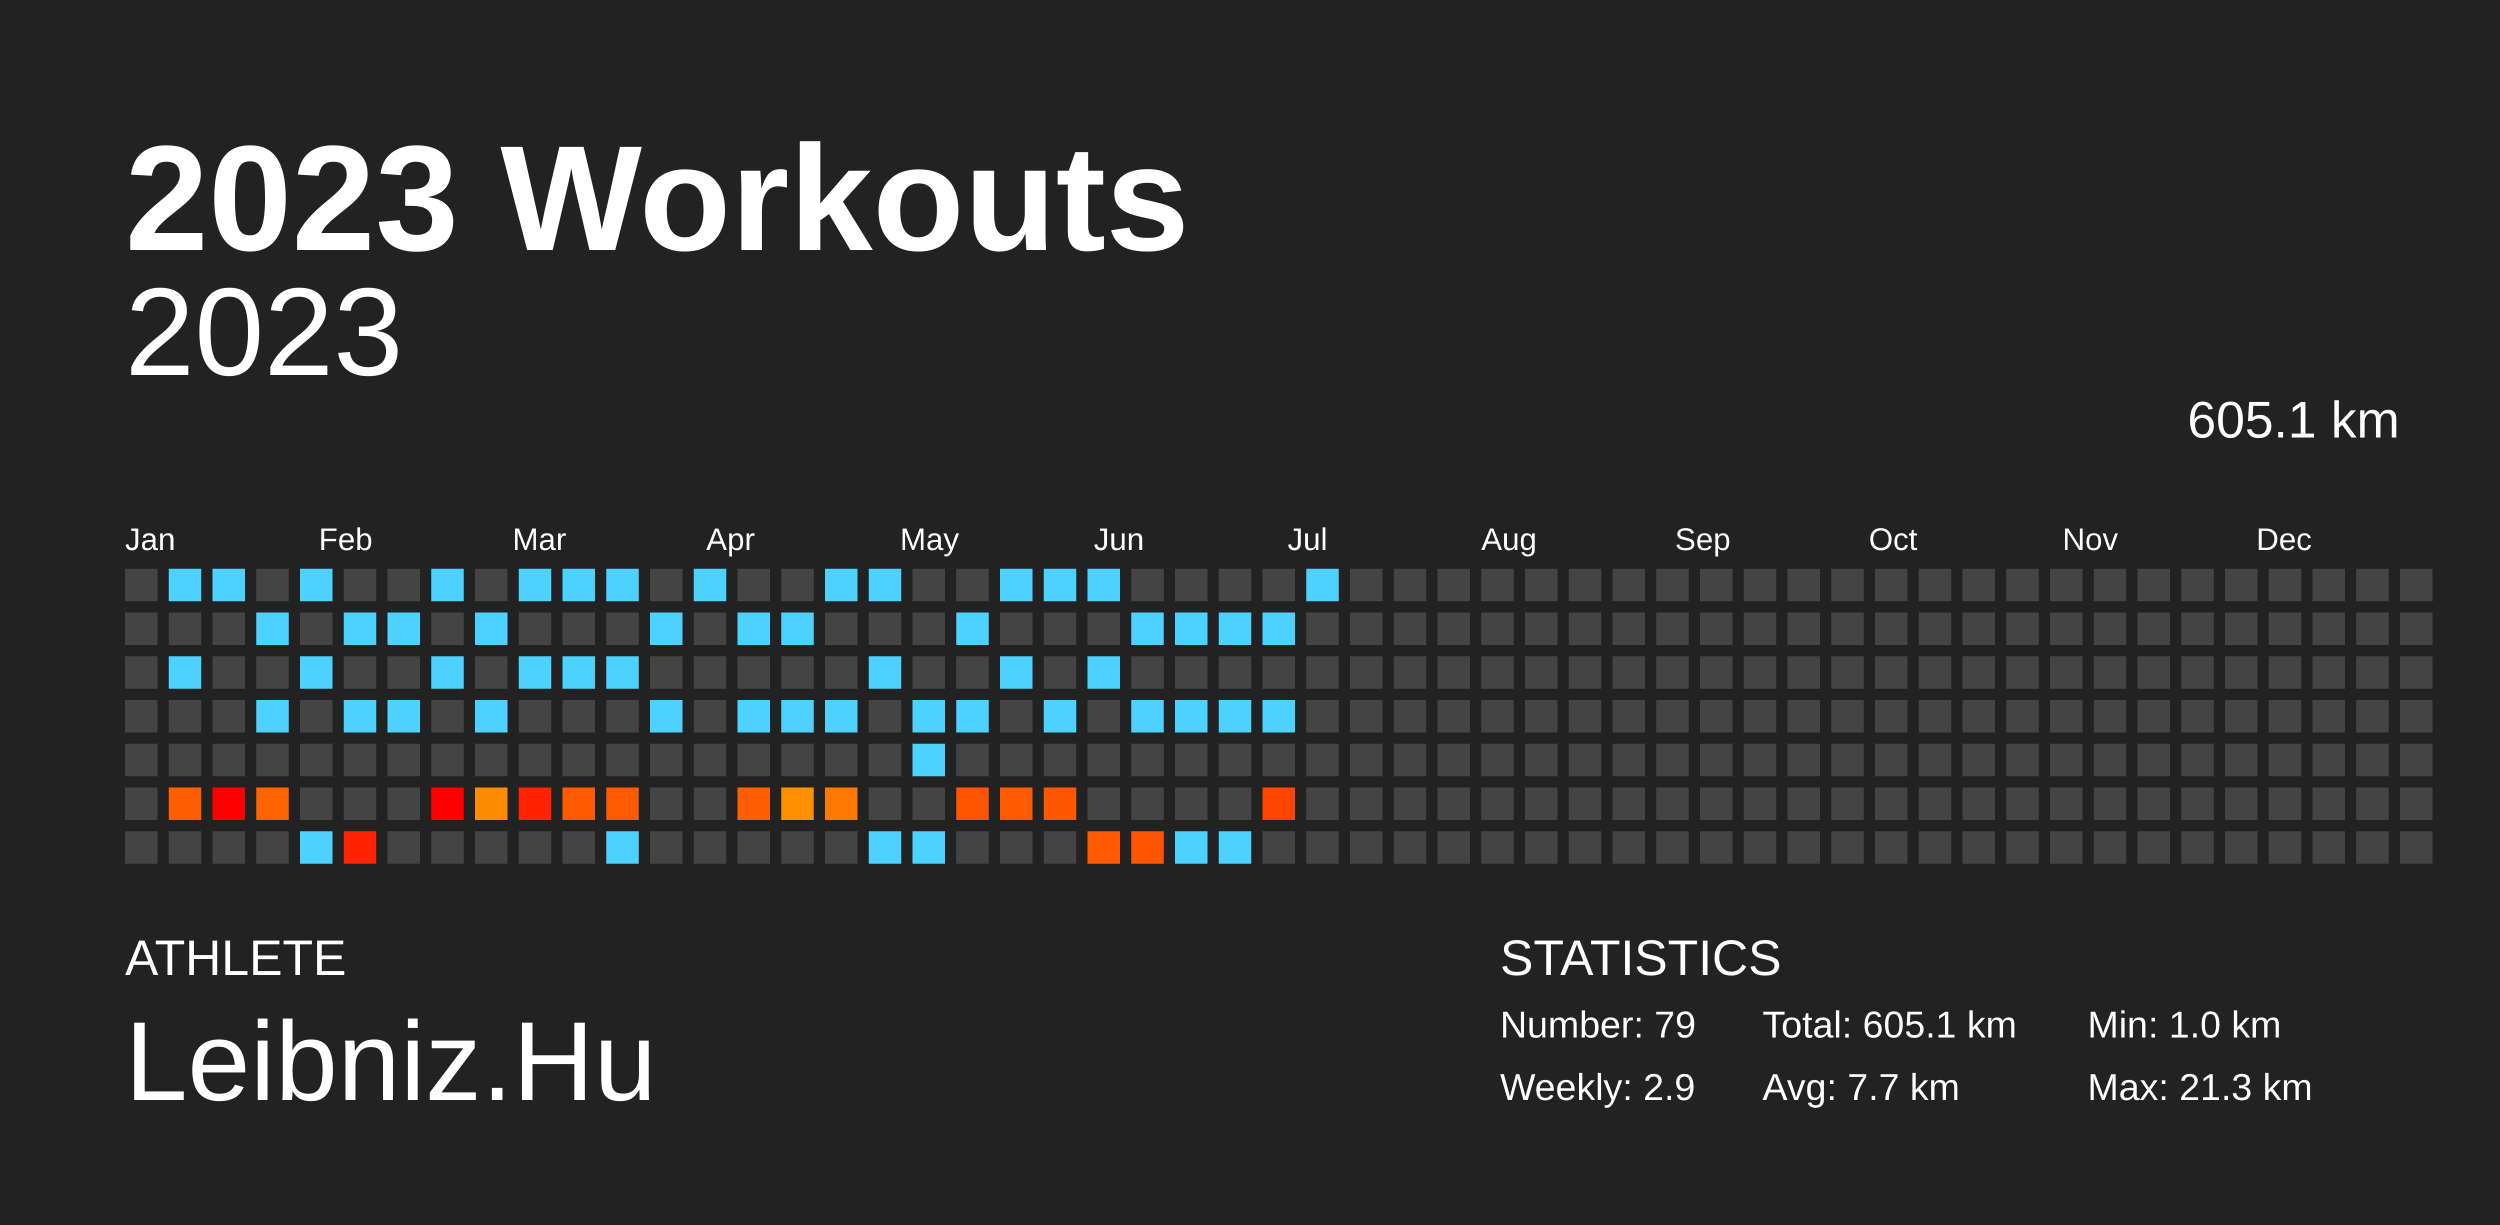
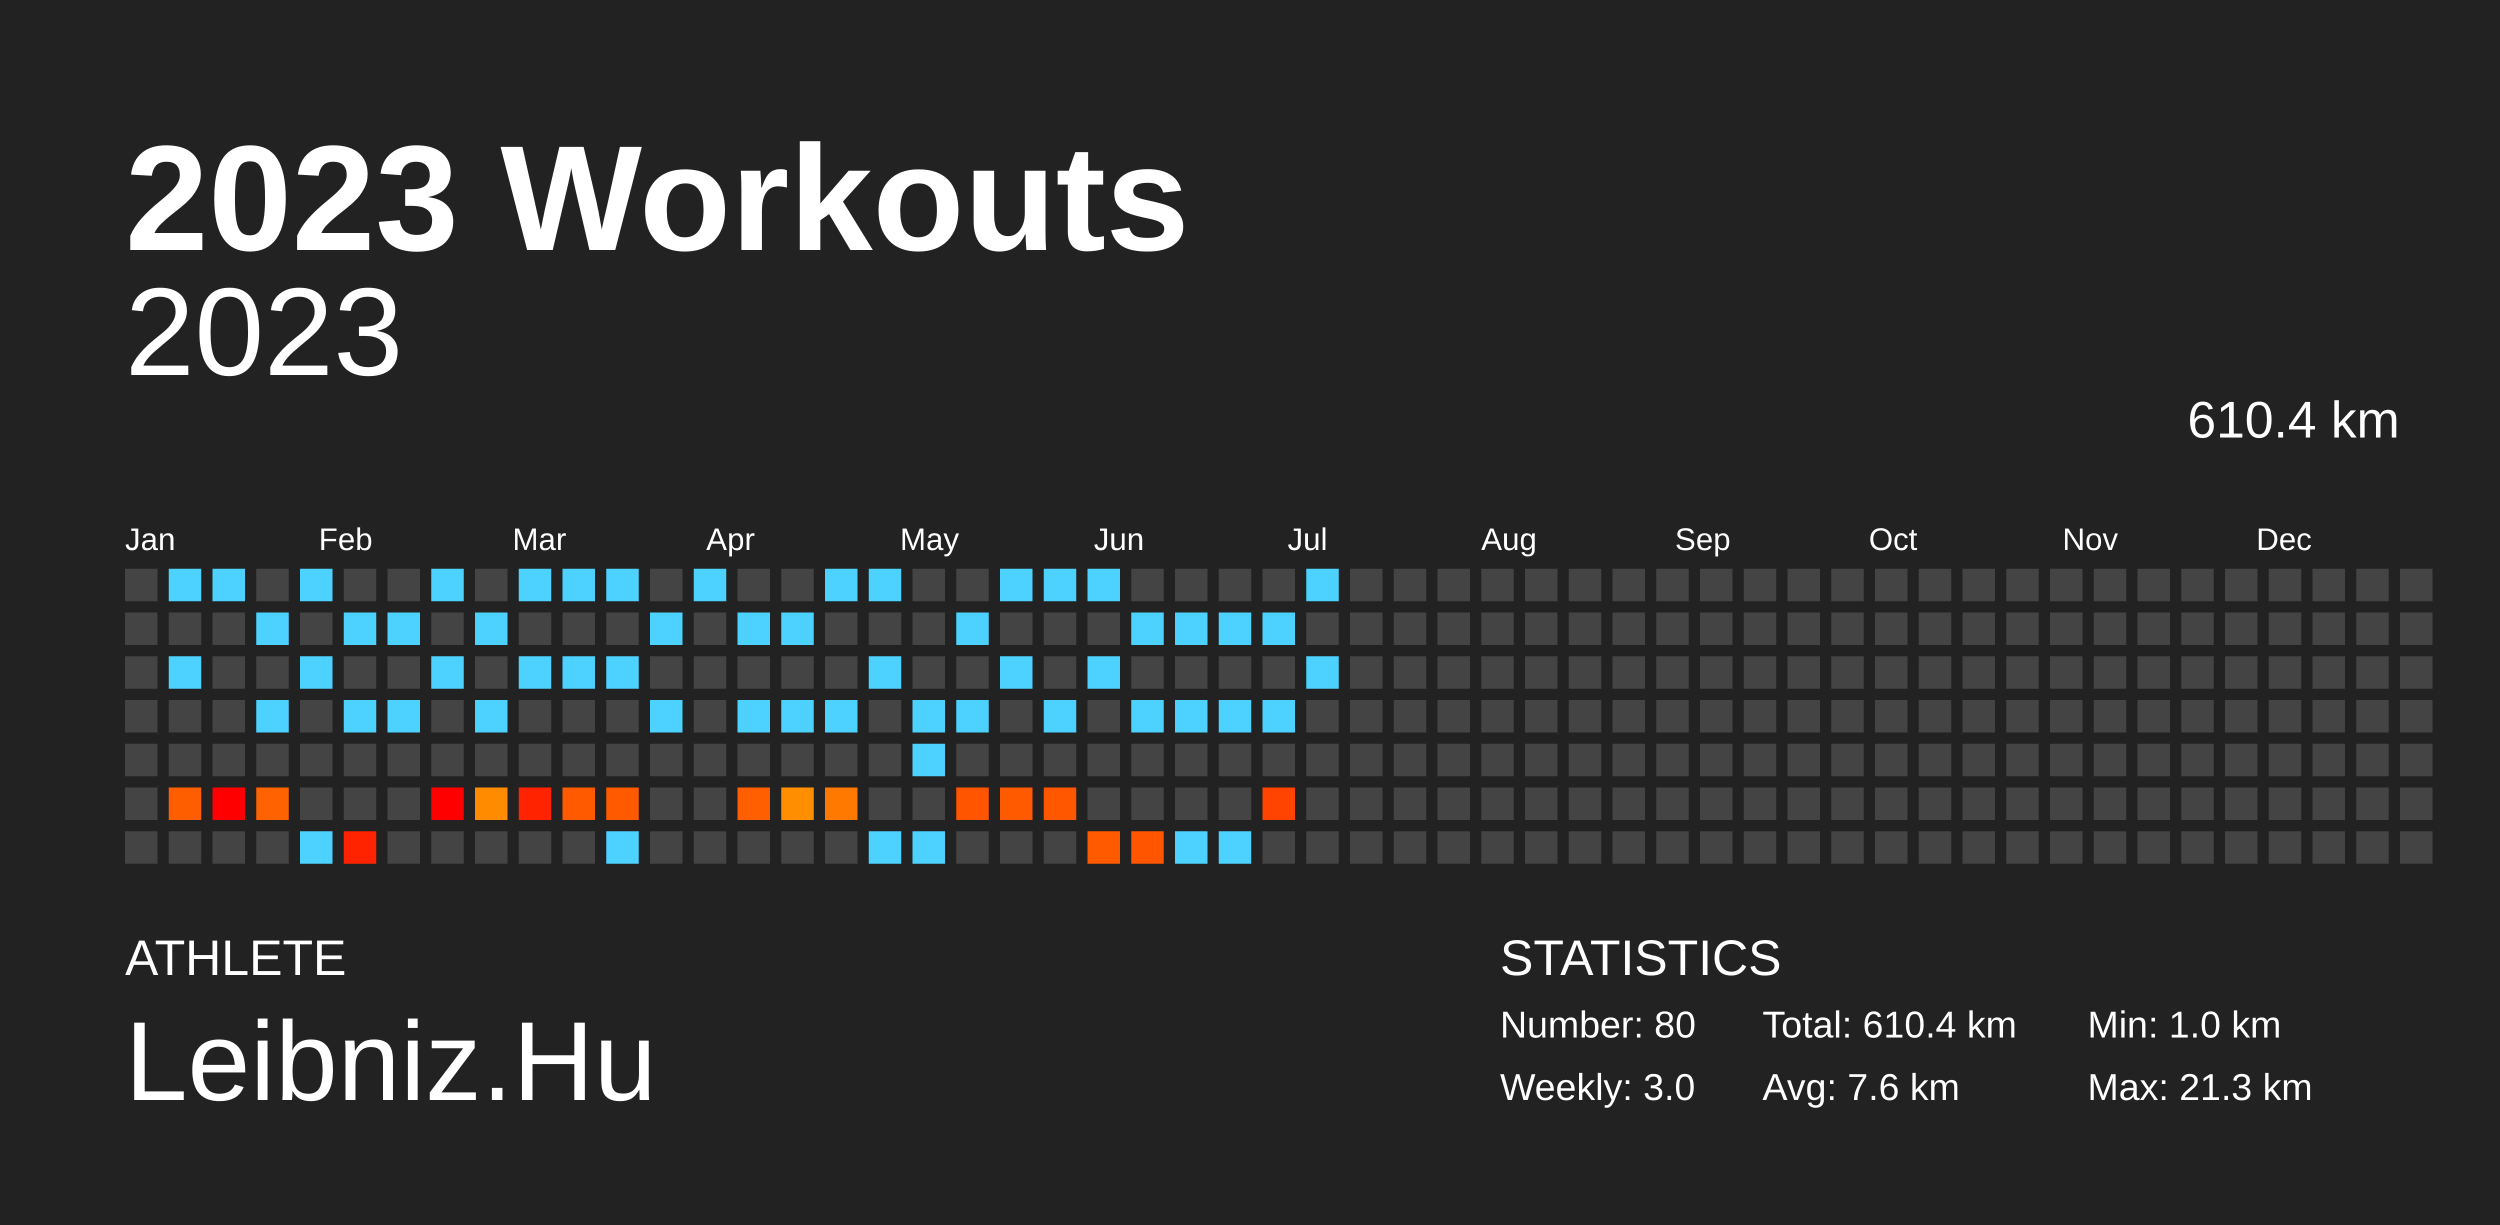
<svg xmlns="http://www.w3.org/2000/svg" baseProfile="full" height="98mm" version="1.1" viewBox="0,0,200,98" width="200mm">
  <defs />
  <rect fill="#222222" height="98" width="200" x="0" y="0" />
  <text fill="#FFFFFF" style="font-size:12px; font-family:Arial; font-weight:bold;" x="10" y="20">2023 Workouts</text>
  <text fill="#FFFFFF" style="font-size:4px; font-family:Arial" x="10" y="78">ATHLETE</text>
  <text fill="#FFFFFF" style="font-size:9px; font-family:Arial" x="10" y="88">Leibniz.Hu</text>
  <text fill="#FFFFFF" style="font-size:4px; font-family:Arial" x="120" y="78">STATISTICS</text>
-   <text fill="#FFFFFF" style="font-size:3px; font-family:Arial" x="120" y="83">Number: 79</text>
-   <text fill="#FFFFFF" style="font-size:3px; font-family:Arial" x="120" y="88">Weekly: 2.9</text>
-   <text fill="#FFFFFF" style="font-size:3px; font-family:Arial" x="141" y="83">Total: 605.1 km</text>
-   <text fill="#FFFFFF" style="font-size:3px; font-family:Arial" x="141" y="88">Avg: 7.7 km</text>
+   <text fill="#FFFFFF" style="font-size:3px; font-family:Arial" x="120" y="83">Number: 80</text>
+   <text fill="#FFFFFF" style="font-size:3px; font-family:Arial" x="120" y="88">Weekly: 3.0</text>
+   <text fill="#FFFFFF" style="font-size:3px; font-family:Arial" x="141" y="83">Total: 610.4 km</text>
+   <text fill="#FFFFFF" style="font-size:3px; font-family:Arial" x="141" y="88">Avg: 7.6 km</text>
  <text fill="#FFFFFF" style="font-size:3px; font-family:Arial" x="167" y="83">Min: 1.0 km</text>
  <text fill="#FFFFFF" style="font-size:3px; font-family:Arial" x="167" y="88">Max: 21.3 km</text>
  <text alignment-baseline="hanging" fill="#FFFFFF" style="font-size:10.0px; font-family:Arial;" x="10" y="30">2023</text>
-   <text alignment-baseline="hanging" fill="#FFFFFF" style="font-size:4.125px; font-family:Arial;" x="175" y="35">605.1 km</text>
+   <text alignment-baseline="hanging" fill="#FFFFFF" style="font-size:4.125px; font-family:Arial;" x="175" y="35">610.4 km</text>
  <text fill="#FFFFFF" style="font-size:2.5px; font-family:Arial" x="10.0" y="44">Jan</text>
  <text fill="#FFFFFF" style="font-size:2.5px; font-family:Arial" x="25.5" y="44">Feb</text>
  <text fill="#FFFFFF" style="font-size:2.5px; font-family:Arial" x="41.0" y="44">Mar</text>
  <text fill="#FFFFFF" style="font-size:2.5px; font-family:Arial" x="56.5" y="44">Apr</text>
  <text fill="#FFFFFF" style="font-size:2.5px; font-family:Arial" x="72.0" y="44">May</text>
  <text fill="#FFFFFF" style="font-size:2.5px; font-family:Arial" x="87.5" y="44">Jun</text>
  <text fill="#FFFFFF" style="font-size:2.5px; font-family:Arial" x="103.0" y="44">Jul</text>
  <text fill="#FFFFFF" style="font-size:2.5px; font-family:Arial" x="118.5" y="44">Aug</text>
  <text fill="#FFFFFF" style="font-size:2.5px; font-family:Arial" x="134.0" y="44">Sep</text>
  <text fill="#FFFFFF" style="font-size:2.5px; font-family:Arial" x="149.5" y="44">Oct</text>
  <text fill="#FFFFFF" style="font-size:2.5px; font-family:Arial" x="165.0" y="44">Nov</text>
  <text fill="#FFFFFF" style="font-size:2.5px; font-family:Arial" x="180.5" y="44">Dec</text>
  <rect fill="#444444" height="2.6" width="2.6" x="10.0" y="45.5" />
  <rect fill="#444444" height="2.6" width="2.6" x="10.0" y="49.0" />
  <rect fill="#444444" height="2.6" width="2.6" x="10.0" y="52.5" />
  <rect fill="#444444" height="2.6" width="2.6" x="10.0" y="56.0" />
  <rect fill="#444444" height="2.6" width="2.6" x="10.0" y="59.5" />
  <rect fill="#444444" height="2.6" width="2.6" x="10.0" y="63.0" />
  <rect fill="#444444" height="2.6" width="2.6" x="10.0" y="66.5" />
  <rect fill="#4dd2ff" height="2.6" width="2.6" x="13.5" y="45.5" />
  <rect fill="#444444" height="2.6" width="2.6" x="13.5" y="49.0" />
  <rect fill="#4dd2ff" height="2.6" width="2.6" x="13.5" y="52.5" />
  <rect fill="#444444" height="2.6" width="2.6" x="13.5" y="56.0" />
  <rect fill="#444444" height="2.6" width="2.6" x="13.5" y="59.5" />
  <rect fill="#ff5e00" height="2.6" width="2.6" x="13.5" y="63.0" />
  <rect fill="#444444" height="2.6" width="2.6" x="13.5" y="66.5" />
  <rect fill="#4dd2ff" height="2.6" width="2.6" x="17.0" y="45.5" />
  <rect fill="#444444" height="2.6" width="2.6" x="17.0" y="49.0" />
  <rect fill="#444444" height="2.6" width="2.6" x="17.0" y="52.5" />
  <rect fill="#444444" height="2.6" width="2.6" x="17.0" y="56.0" />
  <rect fill="#444444" height="2.6" width="2.6" x="17.0" y="59.5" />
  <rect fill="red" height="2.6" width="2.6" x="17.0" y="63.0" />
  <rect fill="#444444" height="2.6" width="2.6" x="17.0" y="66.5" />
  <rect fill="#444444" height="2.6" width="2.6" x="20.5" y="45.5" />
  <rect fill="#4dd2ff" height="2.6" width="2.6" x="20.5" y="49.0" />
  <rect fill="#444444" height="2.6" width="2.6" x="20.5" y="52.5" />
  <rect fill="#4dd2ff" height="2.6" width="2.6" x="20.5" y="56.0" />
  <rect fill="#444444" height="2.6" width="2.6" x="20.5" y="59.5" />
  <rect fill="#ff6200" height="2.6" width="2.6" x="20.5" y="63.0" />
  <rect fill="#444444" height="2.6" width="2.6" x="20.5" y="66.5" />
  <rect fill="#4dd2ff" height="2.6" width="2.6" x="24.0" y="45.5" />
  <rect fill="#444444" height="2.6" width="2.6" x="24.0" y="49.0" />
  <rect fill="#4dd2ff" height="2.6" width="2.6" x="24.0" y="52.5" />
  <rect fill="#444444" height="2.6" width="2.6" x="24.0" y="56.0" />
  <rect fill="#444444" height="2.6" width="2.6" x="24.0" y="59.5" />
  <rect fill="#444444" height="2.6" width="2.6" x="24.0" y="63.0" />
  <rect fill="#4dd2ff" height="2.6" width="2.6" x="24.0" y="66.5" />
  <rect fill="#444444" height="2.6" width="2.6" x="27.5" y="45.5" />
  <rect fill="#4dd2ff" height="2.6" width="2.6" x="27.5" y="49.0" />
  <rect fill="#444444" height="2.6" width="2.6" x="27.5" y="52.5" />
  <rect fill="#4dd2ff" height="2.6" width="2.6" x="27.5" y="56.0" />
  <rect fill="#444444" height="2.6" width="2.6" x="27.5" y="59.5" />
  <rect fill="#444444" height="2.6" width="2.6" x="27.5" y="63.0" />
  <rect fill="#ff2300" height="2.6" width="2.6" x="27.5" y="66.5" />
  <rect fill="#444444" height="2.6" width="2.6" x="31.0" y="45.5" />
  <rect fill="#4dd2ff" height="2.6" width="2.6" x="31.0" y="49.0" />
  <rect fill="#444444" height="2.6" width="2.6" x="31.0" y="52.5" />
  <rect fill="#4dd2ff" height="2.6" width="2.6" x="31.0" y="56.0" />
  <rect fill="#444444" height="2.6" width="2.6" x="31.0" y="59.5" />
  <rect fill="#444444" height="2.6" width="2.6" x="31.0" y="63.0" />
  <rect fill="#444444" height="2.6" width="2.6" x="31.0" y="66.5" />
  <rect fill="#4dd2ff" height="2.6" width="2.6" x="34.5" y="45.5" />
  <rect fill="#444444" height="2.6" width="2.6" x="34.5" y="49.0" />
  <rect fill="#4dd2ff" height="2.6" width="2.6" x="34.5" y="52.5" />
  <rect fill="#444444" height="2.6" width="2.6" x="34.5" y="56.0" />
  <rect fill="#444444" height="2.6" width="2.6" x="34.5" y="59.5" />
  <rect fill="red" height="2.6" width="2.6" x="34.5" y="63.0" />
  <rect fill="#444444" height="2.6" width="2.6" x="34.5" y="66.5" />
  <rect fill="#444444" height="2.6" width="2.6" x="38.0" y="45.5" />
  <rect fill="#4dd2ff" height="2.6" width="2.6" x="38.0" y="49.0" />
  <rect fill="#444444" height="2.6" width="2.6" x="38.0" y="52.5" />
  <rect fill="#4dd2ff" height="2.6" width="2.6" x="38.0" y="56.0" />
  <rect fill="#444444" height="2.6" width="2.6" x="38.0" y="59.5" />
  <rect fill="#ff8b00" height="2.6" width="2.6" x="38.0" y="63.0" />
  <rect fill="#444444" height="2.6" width="2.6" x="38.0" y="66.5" />
  <rect fill="#4dd2ff" height="2.6" width="2.6" x="41.5" y="45.5" />
  <rect fill="#444444" height="2.6" width="2.6" x="41.5" y="49.0" />
  <rect fill="#4dd2ff" height="2.6" width="2.6" x="41.5" y="52.5" />
  <rect fill="#444444" height="2.6" width="2.6" x="41.5" y="56.0" />
  <rect fill="#444444" height="2.6" width="2.6" x="41.5" y="59.5" />
  <rect fill="#ff2300" height="2.6" width="2.6" x="41.5" y="63.0" />
  <rect fill="#444444" height="2.6" width="2.6" x="41.5" y="66.5" />
  <rect fill="#4dd2ff" height="2.6" width="2.6" x="45.0" y="45.5" />
  <rect fill="#444444" height="2.6" width="2.6" x="45.0" y="49.0" />
  <rect fill="#4dd2ff" height="2.6" width="2.6" x="45.0" y="52.5" />
  <rect fill="#444444" height="2.6" width="2.6" x="45.0" y="56.0" />
  <rect fill="#444444" height="2.6" width="2.6" x="45.0" y="59.5" />
  <rect fill="#ff5a00" height="2.6" width="2.6" x="45.0" y="63.0" />
  <rect fill="#444444" height="2.6" width="2.6" x="45.0" y="66.5" />
  <rect fill="#4dd2ff" height="2.6" width="2.6" x="48.5" y="45.5" />
  <rect fill="#444444" height="2.6" width="2.6" x="48.5" y="49.0" />
  <rect fill="#4dd2ff" height="2.6" width="2.6" x="48.5" y="52.5" />
  <rect fill="#444444" height="2.6" width="2.6" x="48.5" y="56.0" />
  <rect fill="#444444" height="2.6" width="2.6" x="48.5" y="59.5" />
  <rect fill="#ff5a00" height="2.6" width="2.6" x="48.5" y="63.0" />
  <rect fill="#4dd2ff" height="2.6" width="2.6" x="48.5" y="66.5" />
  <rect fill="#444444" height="2.6" width="2.6" x="52.0" y="45.5" />
  <rect fill="#4dd2ff" height="2.6" width="2.6" x="52.0" y="49.0" />
  <rect fill="#444444" height="2.6" width="2.6" x="52.0" y="52.5" />
  <rect fill="#4dd2ff" height="2.6" width="2.6" x="52.0" y="56.0" />
  <rect fill="#444444" height="2.6" width="2.6" x="52.0" y="59.5" />
  <rect fill="#444444" height="2.6" width="2.6" x="52.0" y="63.0" />
  <rect fill="#444444" height="2.6" width="2.6" x="52.0" y="66.5" />
  <rect fill="#4dd2ff" height="2.6" width="2.6" x="55.5" y="45.5" />
  <rect fill="#444444" height="2.6" width="2.6" x="55.5" y="49.0" />
  <rect fill="#444444" height="2.6" width="2.6" x="55.5" y="52.5" />
  <rect fill="#444444" height="2.6" width="2.6" x="55.5" y="56.0" />
  <rect fill="#444444" height="2.6" width="2.6" x="55.5" y="59.5" />
  <rect fill="#444444" height="2.6" width="2.6" x="55.5" y="63.0" />
  <rect fill="#444444" height="2.6" width="2.6" x="55.5" y="66.5" />
  <rect fill="#444444" height="2.6" width="2.6" x="59.0" y="45.5" />
  <rect fill="#4dd2ff" height="2.6" width="2.6" x="59.0" y="49.0" />
  <rect fill="#444444" height="2.6" width="2.6" x="59.0" y="52.5" />
  <rect fill="#4dd2ff" height="2.6" width="2.6" x="59.0" y="56.0" />
  <rect fill="#444444" height="2.6" width="2.6" x="59.0" y="59.5" />
  <rect fill="#ff5f00" height="2.6" width="2.6" x="59.0" y="63.0" />
  <rect fill="#444444" height="2.6" width="2.6" x="59.0" y="66.5" />
  <rect fill="#444444" height="2.6" width="2.6" x="62.5" y="45.5" />
  <rect fill="#4dd2ff" height="2.6" width="2.6" x="62.5" y="49.0" />
  <rect fill="#444444" height="2.6" width="2.6" x="62.5" y="52.5" />
  <rect fill="#4dd2ff" height="2.6" width="2.6" x="62.5" y="56.0" />
  <rect fill="#444444" height="2.6" width="2.6" x="62.5" y="59.5" />
  <rect fill="#ff8f00" height="2.6" width="2.6" x="62.5" y="63.0" />
  <rect fill="#444444" height="2.6" width="2.6" x="62.5" y="66.5" />
  <rect fill="#4dd2ff" height="2.6" width="2.6" x="66.0" y="45.5" />
  <rect fill="#444444" height="2.6" width="2.6" x="66.0" y="49.0" />
  <rect fill="#444444" height="2.6" width="2.6" x="66.0" y="52.5" />
  <rect fill="#4dd2ff" height="2.6" width="2.6" x="66.0" y="56.0" />
  <rect fill="#444444" height="2.6" width="2.6" x="66.0" y="59.5" />
  <rect fill="#ff7800" height="2.6" width="2.6" x="66.0" y="63.0" />
  <rect fill="#444444" height="2.6" width="2.6" x="66.0" y="66.5" />
  <rect fill="#4dd2ff" height="2.6" width="2.6" x="69.5" y="45.5" />
  <rect fill="#444444" height="2.6" width="2.6" x="69.5" y="49.0" />
  <rect fill="#4dd2ff" height="2.6" width="2.6" x="69.5" y="52.5" />
  <rect fill="#444444" height="2.6" width="2.6" x="69.5" y="56.0" />
  <rect fill="#444444" height="2.6" width="2.6" x="69.5" y="59.5" />
  <rect fill="#444444" height="2.6" width="2.6" x="69.5" y="63.0" />
  <rect fill="#4dd2ff" height="2.6" width="2.6" x="69.5" y="66.5" />
  <rect fill="#444444" height="2.6" width="2.6" x="73.0" y="45.5" />
  <rect fill="#444444" height="2.6" width="2.6" x="73.0" y="49.0" />
  <rect fill="#444444" height="2.6" width="2.6" x="73.0" y="52.5" />
  <rect fill="#4dd2ff" height="2.6" width="2.6" x="73.0" y="56.0" />
  <rect fill="#4dd2ff" height="2.6" width="2.6" x="73.0" y="59.5" />
  <rect fill="#444444" height="2.6" width="2.6" x="73.0" y="63.0" />
  <rect fill="#4dd2ff" height="2.6" width="2.6" x="73.0" y="66.5" />
  <rect fill="#444444" height="2.6" width="2.6" x="76.5" y="45.5" />
  <rect fill="#4dd2ff" height="2.6" width="2.6" x="76.5" y="49.0" />
  <rect fill="#444444" height="2.6" width="2.6" x="76.5" y="52.5" />
  <rect fill="#4dd2ff" height="2.6" width="2.6" x="76.5" y="56.0" />
  <rect fill="#444444" height="2.6" width="2.6" x="76.5" y="59.5" />
  <rect fill="#ff5500" height="2.6" width="2.6" x="76.5" y="63.0" />
  <rect fill="#444444" height="2.6" width="2.6" x="76.5" y="66.5" />
  <rect fill="#4dd2ff" height="2.6" width="2.6" x="80.0" y="45.5" />
  <rect fill="#444444" height="2.6" width="2.6" x="80.0" y="49.0" />
  <rect fill="#4dd2ff" height="2.6" width="2.6" x="80.0" y="52.5" />
  <rect fill="#444444" height="2.6" width="2.6" x="80.0" y="56.0" />
  <rect fill="#444444" height="2.6" width="2.6" x="80.0" y="59.5" />
  <rect fill="#ff5a00" height="2.6" width="2.6" x="80.0" y="63.0" />
  <rect fill="#444444" height="2.6" width="2.6" x="80.0" y="66.5" />
  <rect fill="#4dd2ff" height="2.6" width="2.6" x="83.5" y="45.5" />
  <rect fill="#444444" height="2.6" width="2.6" x="83.5" y="49.0" />
  <rect fill="#444444" height="2.6" width="2.6" x="83.5" y="52.5" />
  <rect fill="#4dd2ff" height="2.6" width="2.6" x="83.5" y="56.0" />
  <rect fill="#444444" height="2.6" width="2.6" x="83.5" y="59.5" />
  <rect fill="#ff5600" height="2.6" width="2.6" x="83.5" y="63.0" />
  <rect fill="#444444" height="2.6" width="2.6" x="83.5" y="66.5" />
  <rect fill="#4dd2ff" height="2.6" width="2.6" x="87.0" y="45.5" />
  <rect fill="#444444" height="2.6" width="2.6" x="87.0" y="49.0" />
  <rect fill="#4dd2ff" height="2.6" width="2.6" x="87.0" y="52.5" />
  <rect fill="#444444" height="2.6" width="2.6" x="87.0" y="56.0" />
  <rect fill="#444444" height="2.6" width="2.6" x="87.0" y="59.5" />
  <rect fill="#444444" height="2.6" width="2.6" x="87.0" y="63.0" />
  <rect fill="#ff5a00" height="2.6" width="2.6" x="87.0" y="66.5" />
  <rect fill="#444444" height="2.6" width="2.6" x="90.5" y="45.5" />
  <rect fill="#4dd2ff" height="2.6" width="2.6" x="90.5" y="49.0" />
  <rect fill="#444444" height="2.6" width="2.6" x="90.5" y="52.5" />
  <rect fill="#4dd2ff" height="2.6" width="2.6" x="90.5" y="56.0" />
  <rect fill="#444444" height="2.6" width="2.6" x="90.5" y="59.5" />
  <rect fill="#444444" height="2.6" width="2.6" x="90.5" y="63.0" />
  <rect fill="#ff5500" height="2.6" width="2.6" x="90.5" y="66.5" />
  <rect fill="#444444" height="2.6" width="2.6" x="94.0" y="45.5" />
  <rect fill="#4dd2ff" height="2.6" width="2.6" x="94.0" y="49.0" />
  <rect fill="#444444" height="2.6" width="2.6" x="94.0" y="52.5" />
  <rect fill="#4dd2ff" height="2.6" width="2.6" x="94.0" y="56.0" />
  <rect fill="#444444" height="2.6" width="2.6" x="94.0" y="59.5" />
  <rect fill="#444444" height="2.6" width="2.6" x="94.0" y="63.0" />
  <rect fill="#4dd2ff" height="2.6" width="2.6" x="94.0" y="66.5" />
  <rect fill="#444444" height="2.6" width="2.6" x="97.5" y="45.5" />
  <rect fill="#4dd2ff" height="2.6" width="2.6" x="97.5" y="49.0" />
  <rect fill="#444444" height="2.6" width="2.6" x="97.5" y="52.5" />
  <rect fill="#4dd2ff" height="2.6" width="2.6" x="97.5" y="56.0" />
  <rect fill="#444444" height="2.6" width="2.6" x="97.5" y="59.5" />
  <rect fill="#444444" height="2.6" width="2.6" x="97.5" y="63.0" />
  <rect fill="#4dd2ff" height="2.6" width="2.6" x="97.5" y="66.5" />
  <rect fill="#444444" height="2.6" width="2.6" x="101.0" y="45.5" />
  <rect fill="#4dd2ff" height="2.6" width="2.6" x="101.0" y="49.0" />
  <rect fill="#444444" height="2.6" width="2.6" x="101.0" y="52.5" />
  <rect fill="#4dd2ff" height="2.6" width="2.6" x="101.0" y="56.0" />
  <rect fill="#444444" height="2.6" width="2.6" x="101.0" y="59.5" />
  <rect fill="#ff4300" height="2.6" width="2.6" x="101.0" y="63.0" />
  <rect fill="#444444" height="2.6" width="2.6" x="101.0" y="66.5" />
  <rect fill="#4dd2ff" height="2.6" width="2.6" x="104.5" y="45.5" />
  <rect fill="#444444" height="2.6" width="2.6" x="104.5" y="49.0" />
-   <rect fill="#444444" height="2.6" width="2.6" x="104.5" y="52.5" />
+   <rect fill="#4dd2ff" height="2.6" width="2.6" x="104.5" y="52.5" />
  <rect fill="#444444" height="2.6" width="2.6" x="104.5" y="56.0" />
  <rect fill="#444444" height="2.6" width="2.6" x="104.5" y="59.5" />
  <rect fill="#444444" height="2.6" width="2.6" x="104.5" y="63.0" />
  <rect fill="#444444" height="2.6" width="2.6" x="104.5" y="66.5" />
  <rect fill="#444444" height="2.6" width="2.6" x="108.0" y="45.5" />
  <rect fill="#444444" height="2.6" width="2.6" x="108.0" y="49.0" />
  <rect fill="#444444" height="2.6" width="2.6" x="108.0" y="52.5" />
  <rect fill="#444444" height="2.6" width="2.6" x="108.0" y="56.0" />
  <rect fill="#444444" height="2.6" width="2.6" x="108.0" y="59.5" />
  <rect fill="#444444" height="2.6" width="2.6" x="108.0" y="63.0" />
  <rect fill="#444444" height="2.6" width="2.6" x="108.0" y="66.5" />
  <rect fill="#444444" height="2.6" width="2.6" x="111.5" y="45.5" />
  <rect fill="#444444" height="2.6" width="2.6" x="111.5" y="49.0" />
  <rect fill="#444444" height="2.6" width="2.6" x="111.5" y="52.5" />
  <rect fill="#444444" height="2.6" width="2.6" x="111.5" y="56.0" />
  <rect fill="#444444" height="2.6" width="2.6" x="111.5" y="59.5" />
  <rect fill="#444444" height="2.6" width="2.6" x="111.5" y="63.0" />
  <rect fill="#444444" height="2.6" width="2.6" x="111.5" y="66.5" />
  <rect fill="#444444" height="2.6" width="2.6" x="115.0" y="45.5" />
  <rect fill="#444444" height="2.6" width="2.6" x="115.0" y="49.0" />
  <rect fill="#444444" height="2.6" width="2.6" x="115.0" y="52.5" />
  <rect fill="#444444" height="2.6" width="2.6" x="115.0" y="56.0" />
  <rect fill="#444444" height="2.6" width="2.6" x="115.0" y="59.5" />
  <rect fill="#444444" height="2.6" width="2.6" x="115.0" y="63.0" />
  <rect fill="#444444" height="2.6" width="2.6" x="115.0" y="66.5" />
  <rect fill="#444444" height="2.6" width="2.6" x="118.5" y="45.5" />
  <rect fill="#444444" height="2.6" width="2.6" x="118.5" y="49.0" />
  <rect fill="#444444" height="2.6" width="2.6" x="118.5" y="52.5" />
  <rect fill="#444444" height="2.6" width="2.6" x="118.5" y="56.0" />
  <rect fill="#444444" height="2.6" width="2.6" x="118.5" y="59.5" />
  <rect fill="#444444" height="2.6" width="2.6" x="118.5" y="63.0" />
  <rect fill="#444444" height="2.6" width="2.6" x="118.5" y="66.5" />
  <rect fill="#444444" height="2.6" width="2.6" x="122.0" y="45.5" />
  <rect fill="#444444" height="2.6" width="2.6" x="122.0" y="49.0" />
  <rect fill="#444444" height="2.6" width="2.6" x="122.0" y="52.5" />
  <rect fill="#444444" height="2.6" width="2.6" x="122.0" y="56.0" />
  <rect fill="#444444" height="2.6" width="2.6" x="122.0" y="59.5" />
  <rect fill="#444444" height="2.6" width="2.6" x="122.0" y="63.0" />
  <rect fill="#444444" height="2.6" width="2.6" x="122.0" y="66.5" />
  <rect fill="#444444" height="2.6" width="2.6" x="125.5" y="45.5" />
  <rect fill="#444444" height="2.6" width="2.6" x="125.5" y="49.0" />
  <rect fill="#444444" height="2.6" width="2.6" x="125.5" y="52.5" />
  <rect fill="#444444" height="2.6" width="2.6" x="125.5" y="56.0" />
  <rect fill="#444444" height="2.6" width="2.6" x="125.5" y="59.5" />
  <rect fill="#444444" height="2.6" width="2.6" x="125.5" y="63.0" />
  <rect fill="#444444" height="2.6" width="2.6" x="125.5" y="66.5" />
  <rect fill="#444444" height="2.6" width="2.6" x="129.0" y="45.5" />
  <rect fill="#444444" height="2.6" width="2.6" x="129.0" y="49.0" />
  <rect fill="#444444" height="2.6" width="2.6" x="129.0" y="52.5" />
  <rect fill="#444444" height="2.6" width="2.6" x="129.0" y="56.0" />
  <rect fill="#444444" height="2.6" width="2.6" x="129.0" y="59.5" />
  <rect fill="#444444" height="2.6" width="2.6" x="129.0" y="63.0" />
  <rect fill="#444444" height="2.6" width="2.6" x="129.0" y="66.5" />
  <rect fill="#444444" height="2.6" width="2.6" x="132.5" y="45.5" />
  <rect fill="#444444" height="2.6" width="2.6" x="132.5" y="49.0" />
  <rect fill="#444444" height="2.6" width="2.6" x="132.5" y="52.5" />
  <rect fill="#444444" height="2.6" width="2.6" x="132.5" y="56.0" />
  <rect fill="#444444" height="2.6" width="2.6" x="132.5" y="59.5" />
  <rect fill="#444444" height="2.6" width="2.6" x="132.5" y="63.0" />
  <rect fill="#444444" height="2.6" width="2.6" x="132.5" y="66.5" />
  <rect fill="#444444" height="2.6" width="2.6" x="136.0" y="45.5" />
  <rect fill="#444444" height="2.6" width="2.6" x="136.0" y="49.0" />
  <rect fill="#444444" height="2.6" width="2.6" x="136.0" y="52.5" />
  <rect fill="#444444" height="2.6" width="2.6" x="136.0" y="56.0" />
  <rect fill="#444444" height="2.6" width="2.6" x="136.0" y="59.5" />
  <rect fill="#444444" height="2.6" width="2.6" x="136.0" y="63.0" />
  <rect fill="#444444" height="2.6" width="2.6" x="136.0" y="66.5" />
  <rect fill="#444444" height="2.6" width="2.6" x="139.5" y="45.5" />
  <rect fill="#444444" height="2.6" width="2.6" x="139.5" y="49.0" />
  <rect fill="#444444" height="2.6" width="2.6" x="139.5" y="52.5" />
  <rect fill="#444444" height="2.6" width="2.6" x="139.5" y="56.0" />
  <rect fill="#444444" height="2.6" width="2.6" x="139.5" y="59.5" />
  <rect fill="#444444" height="2.6" width="2.6" x="139.5" y="63.0" />
  <rect fill="#444444" height="2.6" width="2.6" x="139.5" y="66.5" />
  <rect fill="#444444" height="2.6" width="2.6" x="143.0" y="45.5" />
  <rect fill="#444444" height="2.6" width="2.6" x="143.0" y="49.0" />
  <rect fill="#444444" height="2.6" width="2.6" x="143.0" y="52.5" />
  <rect fill="#444444" height="2.6" width="2.6" x="143.0" y="56.0" />
  <rect fill="#444444" height="2.6" width="2.6" x="143.0" y="59.5" />
  <rect fill="#444444" height="2.6" width="2.6" x="143.0" y="63.0" />
  <rect fill="#444444" height="2.6" width="2.6" x="143.0" y="66.5" />
  <rect fill="#444444" height="2.6" width="2.6" x="146.5" y="45.5" />
  <rect fill="#444444" height="2.6" width="2.6" x="146.5" y="49.0" />
  <rect fill="#444444" height="2.6" width="2.6" x="146.5" y="52.5" />
  <rect fill="#444444" height="2.6" width="2.6" x="146.5" y="56.0" />
  <rect fill="#444444" height="2.6" width="2.6" x="146.5" y="59.5" />
  <rect fill="#444444" height="2.6" width="2.6" x="146.5" y="63.0" />
  <rect fill="#444444" height="2.6" width="2.6" x="146.5" y="66.5" />
  <rect fill="#444444" height="2.6" width="2.6" x="150.0" y="45.5" />
  <rect fill="#444444" height="2.6" width="2.6" x="150.0" y="49.0" />
  <rect fill="#444444" height="2.6" width="2.6" x="150.0" y="52.5" />
  <rect fill="#444444" height="2.6" width="2.6" x="150.0" y="56.0" />
  <rect fill="#444444" height="2.6" width="2.6" x="150.0" y="59.5" />
  <rect fill="#444444" height="2.6" width="2.6" x="150.0" y="63.0" />
  <rect fill="#444444" height="2.6" width="2.6" x="150.0" y="66.5" />
  <rect fill="#444444" height="2.6" width="2.6" x="153.5" y="45.5" />
  <rect fill="#444444" height="2.6" width="2.6" x="153.5" y="49.0" />
  <rect fill="#444444" height="2.6" width="2.6" x="153.5" y="52.5" />
  <rect fill="#444444" height="2.6" width="2.6" x="153.5" y="56.0" />
  <rect fill="#444444" height="2.6" width="2.6" x="153.5" y="59.5" />
  <rect fill="#444444" height="2.6" width="2.6" x="153.5" y="63.0" />
  <rect fill="#444444" height="2.6" width="2.6" x="153.5" y="66.5" />
  <rect fill="#444444" height="2.6" width="2.6" x="157.0" y="45.5" />
  <rect fill="#444444" height="2.6" width="2.6" x="157.0" y="49.0" />
  <rect fill="#444444" height="2.6" width="2.6" x="157.0" y="52.5" />
  <rect fill="#444444" height="2.6" width="2.6" x="157.0" y="56.0" />
  <rect fill="#444444" height="2.6" width="2.6" x="157.0" y="59.5" />
  <rect fill="#444444" height="2.6" width="2.6" x="157.0" y="63.0" />
  <rect fill="#444444" height="2.6" width="2.6" x="157.0" y="66.5" />
  <rect fill="#444444" height="2.6" width="2.6" x="160.5" y="45.5" />
  <rect fill="#444444" height="2.6" width="2.6" x="160.5" y="49.0" />
  <rect fill="#444444" height="2.6" width="2.6" x="160.5" y="52.5" />
  <rect fill="#444444" height="2.6" width="2.6" x="160.5" y="56.0" />
  <rect fill="#444444" height="2.6" width="2.6" x="160.5" y="59.5" />
  <rect fill="#444444" height="2.6" width="2.6" x="160.5" y="63.0" />
  <rect fill="#444444" height="2.6" width="2.6" x="160.5" y="66.5" />
  <rect fill="#444444" height="2.6" width="2.6" x="164.0" y="45.5" />
  <rect fill="#444444" height="2.6" width="2.6" x="164.0" y="49.0" />
  <rect fill="#444444" height="2.6" width="2.6" x="164.0" y="52.5" />
  <rect fill="#444444" height="2.6" width="2.6" x="164.0" y="56.0" />
  <rect fill="#444444" height="2.6" width="2.6" x="164.0" y="59.5" />
  <rect fill="#444444" height="2.6" width="2.6" x="164.0" y="63.0" />
  <rect fill="#444444" height="2.6" width="2.6" x="164.0" y="66.5" />
  <rect fill="#444444" height="2.6" width="2.6" x="167.5" y="45.5" />
  <rect fill="#444444" height="2.6" width="2.6" x="167.5" y="49.0" />
  <rect fill="#444444" height="2.6" width="2.6" x="167.5" y="52.5" />
  <rect fill="#444444" height="2.6" width="2.6" x="167.5" y="56.0" />
  <rect fill="#444444" height="2.6" width="2.6" x="167.5" y="59.5" />
  <rect fill="#444444" height="2.6" width="2.6" x="167.5" y="63.0" />
  <rect fill="#444444" height="2.6" width="2.6" x="167.5" y="66.5" />
  <rect fill="#444444" height="2.6" width="2.6" x="171.0" y="45.5" />
  <rect fill="#444444" height="2.6" width="2.6" x="171.0" y="49.0" />
  <rect fill="#444444" height="2.6" width="2.6" x="171.0" y="52.5" />
  <rect fill="#444444" height="2.6" width="2.6" x="171.0" y="56.0" />
  <rect fill="#444444" height="2.6" width="2.6" x="171.0" y="59.5" />
  <rect fill="#444444" height="2.6" width="2.6" x="171.0" y="63.0" />
  <rect fill="#444444" height="2.6" width="2.6" x="171.0" y="66.5" />
  <rect fill="#444444" height="2.6" width="2.6" x="174.5" y="45.5" />
  <rect fill="#444444" height="2.6" width="2.6" x="174.5" y="49.0" />
  <rect fill="#444444" height="2.6" width="2.6" x="174.5" y="52.5" />
  <rect fill="#444444" height="2.6" width="2.6" x="174.5" y="56.0" />
  <rect fill="#444444" height="2.6" width="2.6" x="174.5" y="59.5" />
  <rect fill="#444444" height="2.6" width="2.6" x="174.5" y="63.0" />
  <rect fill="#444444" height="2.6" width="2.6" x="174.5" y="66.5" />
  <rect fill="#444444" height="2.6" width="2.6" x="178.0" y="45.5" />
  <rect fill="#444444" height="2.6" width="2.6" x="178.0" y="49.0" />
  <rect fill="#444444" height="2.6" width="2.6" x="178.0" y="52.5" />
  <rect fill="#444444" height="2.6" width="2.6" x="178.0" y="56.0" />
  <rect fill="#444444" height="2.6" width="2.6" x="178.0" y="59.5" />
  <rect fill="#444444" height="2.6" width="2.6" x="178.0" y="63.0" />
  <rect fill="#444444" height="2.6" width="2.6" x="178.0" y="66.5" />
  <rect fill="#444444" height="2.6" width="2.6" x="181.5" y="45.5" />
  <rect fill="#444444" height="2.6" width="2.6" x="181.5" y="49.0" />
  <rect fill="#444444" height="2.6" width="2.6" x="181.5" y="52.5" />
  <rect fill="#444444" height="2.6" width="2.6" x="181.5" y="56.0" />
  <rect fill="#444444" height="2.6" width="2.6" x="181.5" y="59.5" />
  <rect fill="#444444" height="2.6" width="2.6" x="181.5" y="63.0" />
  <rect fill="#444444" height="2.6" width="2.6" x="181.5" y="66.5" />
  <rect fill="#444444" height="2.6" width="2.6" x="185.0" y="45.5" />
  <rect fill="#444444" height="2.6" width="2.6" x="185.0" y="49.0" />
  <rect fill="#444444" height="2.6" width="2.6" x="185.0" y="52.5" />
  <rect fill="#444444" height="2.6" width="2.6" x="185.0" y="56.0" />
  <rect fill="#444444" height="2.6" width="2.6" x="185.0" y="59.5" />
  <rect fill="#444444" height="2.6" width="2.6" x="185.0" y="63.0" />
  <rect fill="#444444" height="2.6" width="2.6" x="185.0" y="66.5" />
  <rect fill="#444444" height="2.6" width="2.6" x="188.5" y="45.5" />
  <rect fill="#444444" height="2.6" width="2.6" x="188.5" y="49.0" />
  <rect fill="#444444" height="2.6" width="2.6" x="188.5" y="52.5" />
  <rect fill="#444444" height="2.6" width="2.6" x="188.5" y="56.0" />
  <rect fill="#444444" height="2.6" width="2.6" x="188.5" y="59.5" />
  <rect fill="#444444" height="2.6" width="2.6" x="188.5" y="63.0" />
  <rect fill="#444444" height="2.6" width="2.6" x="188.5" y="66.5" />
  <rect fill="#444444" height="2.6" width="2.6" x="192.0" y="45.5" />
  <rect fill="#444444" height="2.6" width="2.6" x="192.0" y="49.0" />
  <rect fill="#444444" height="2.6" width="2.6" x="192.0" y="52.5" />
  <rect fill="#444444" height="2.6" width="2.6" x="192.0" y="56.0" />
  <rect fill="#444444" height="2.6" width="2.6" x="192.0" y="59.5" />
  <rect fill="#444444" height="2.6" width="2.6" x="192.0" y="63.0" />
  <rect fill="#444444" height="2.6" width="2.6" x="192.0" y="66.5" />
</svg>
